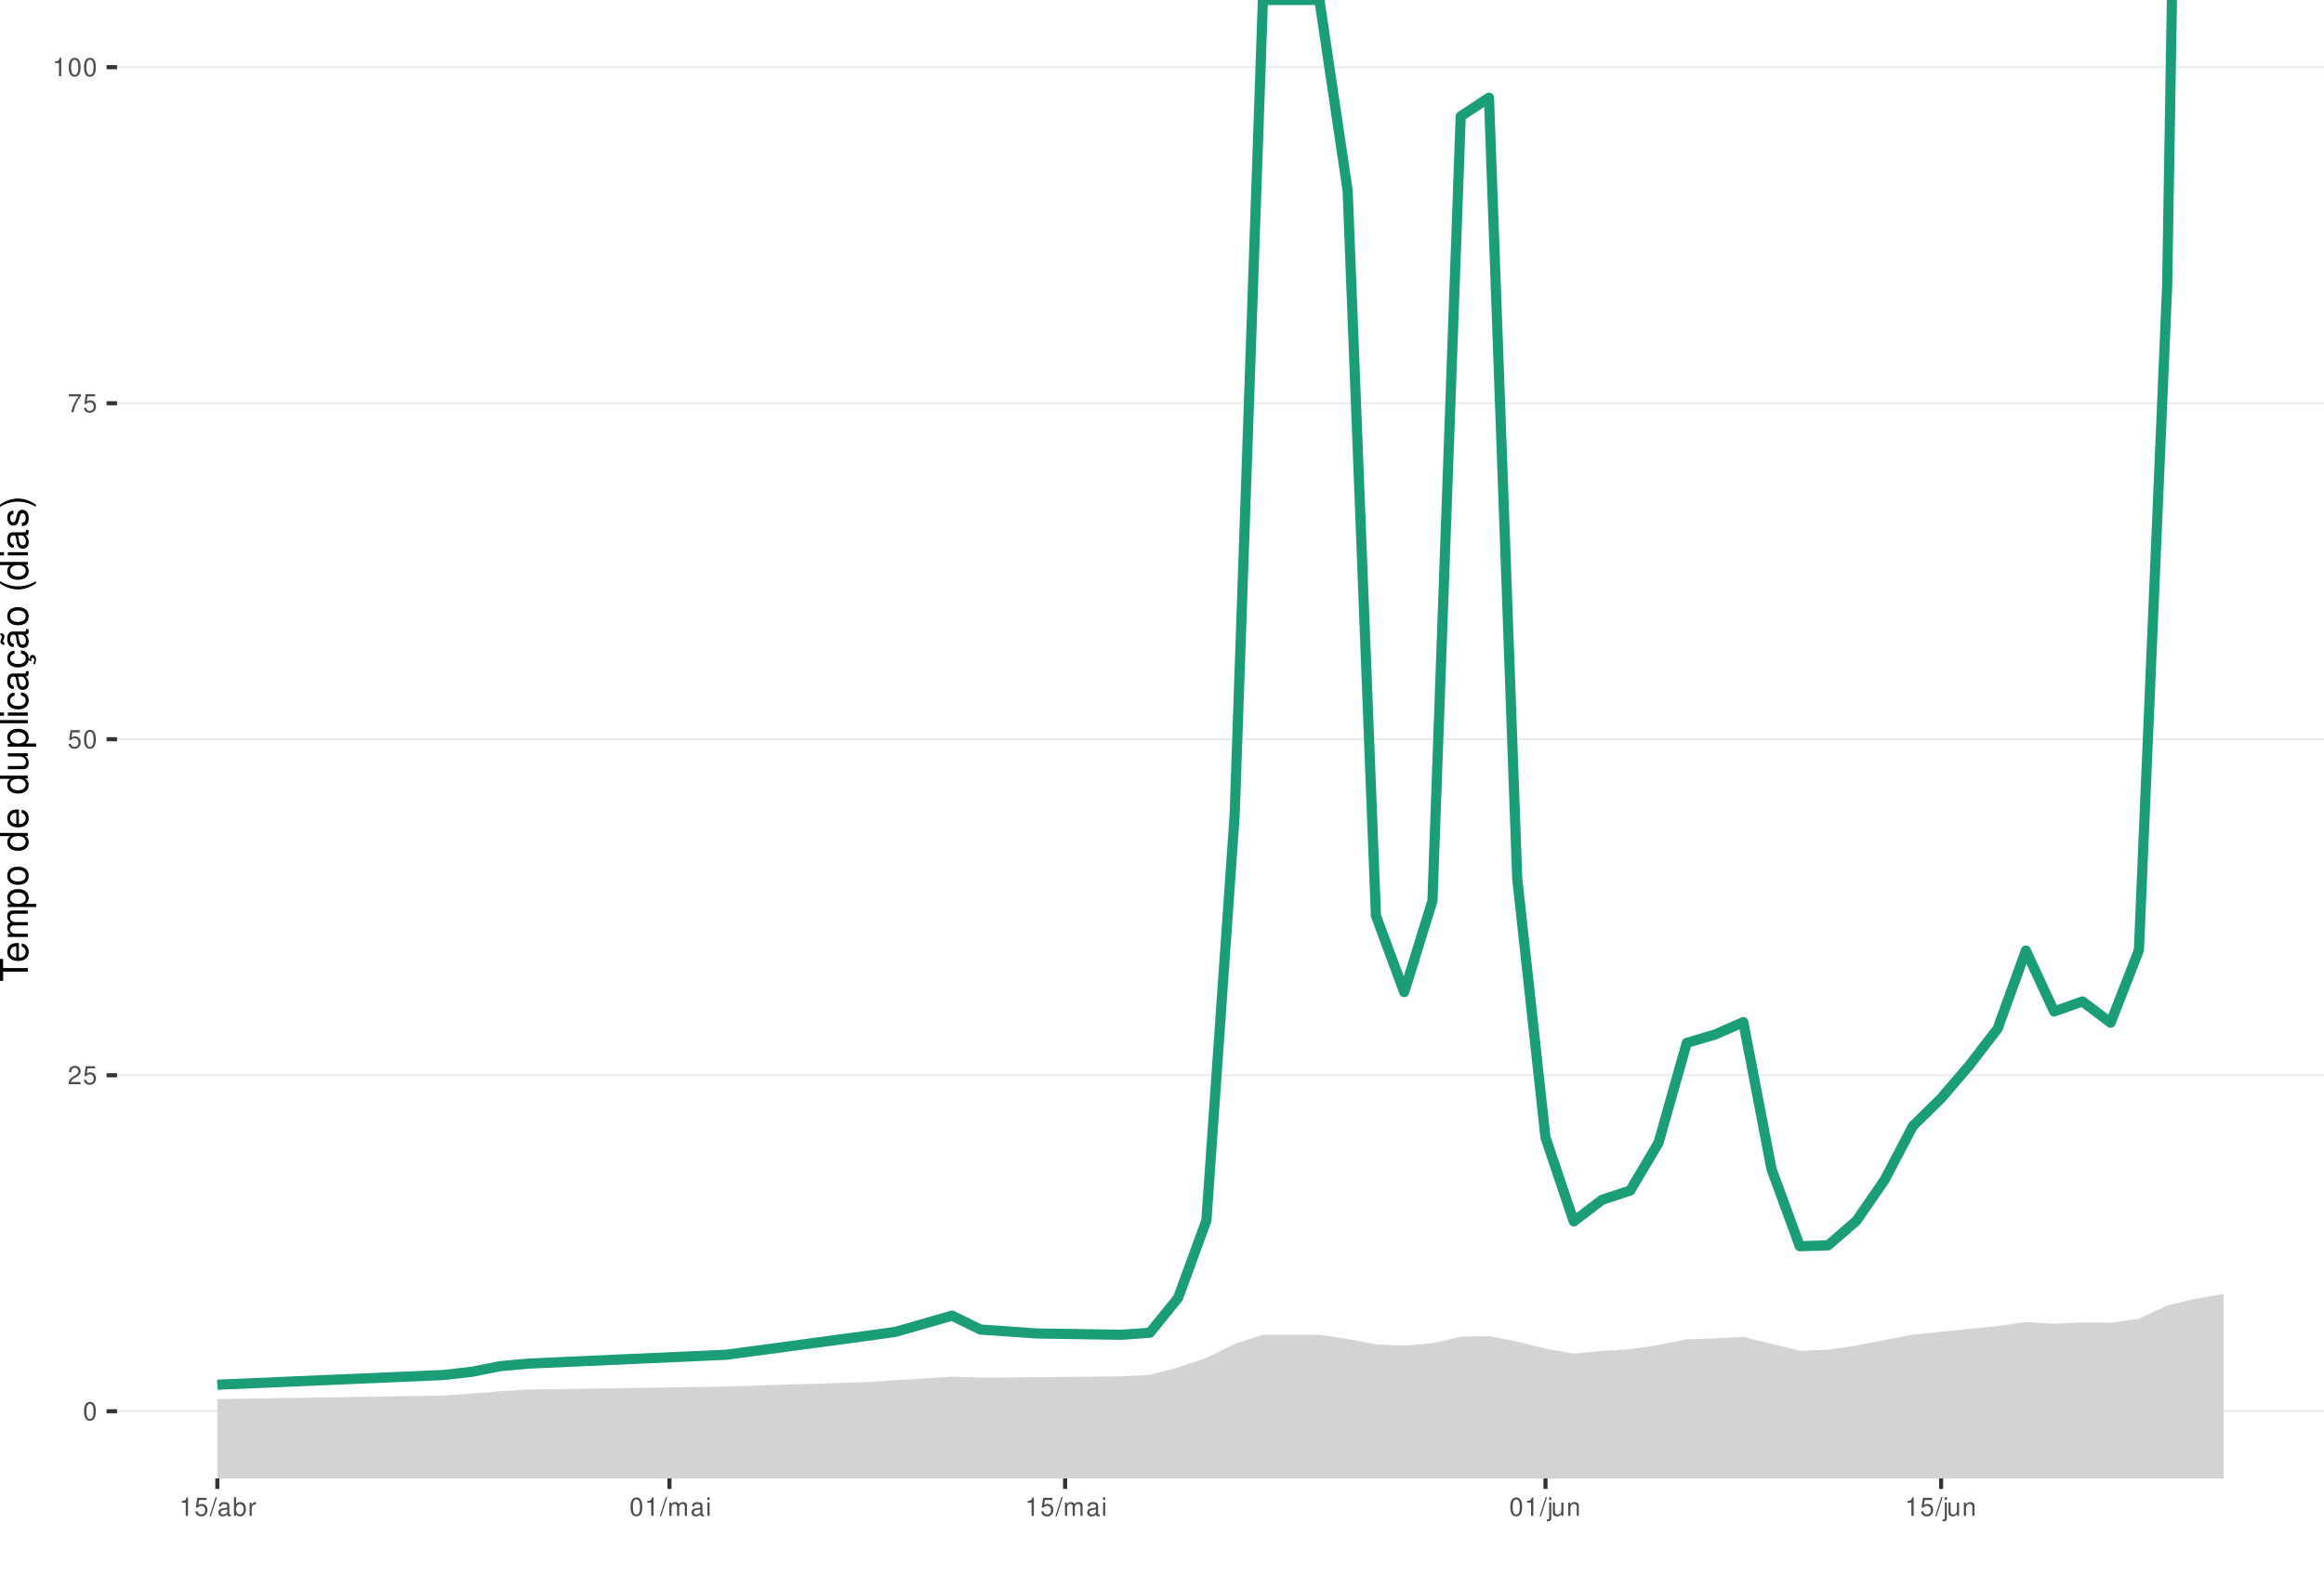
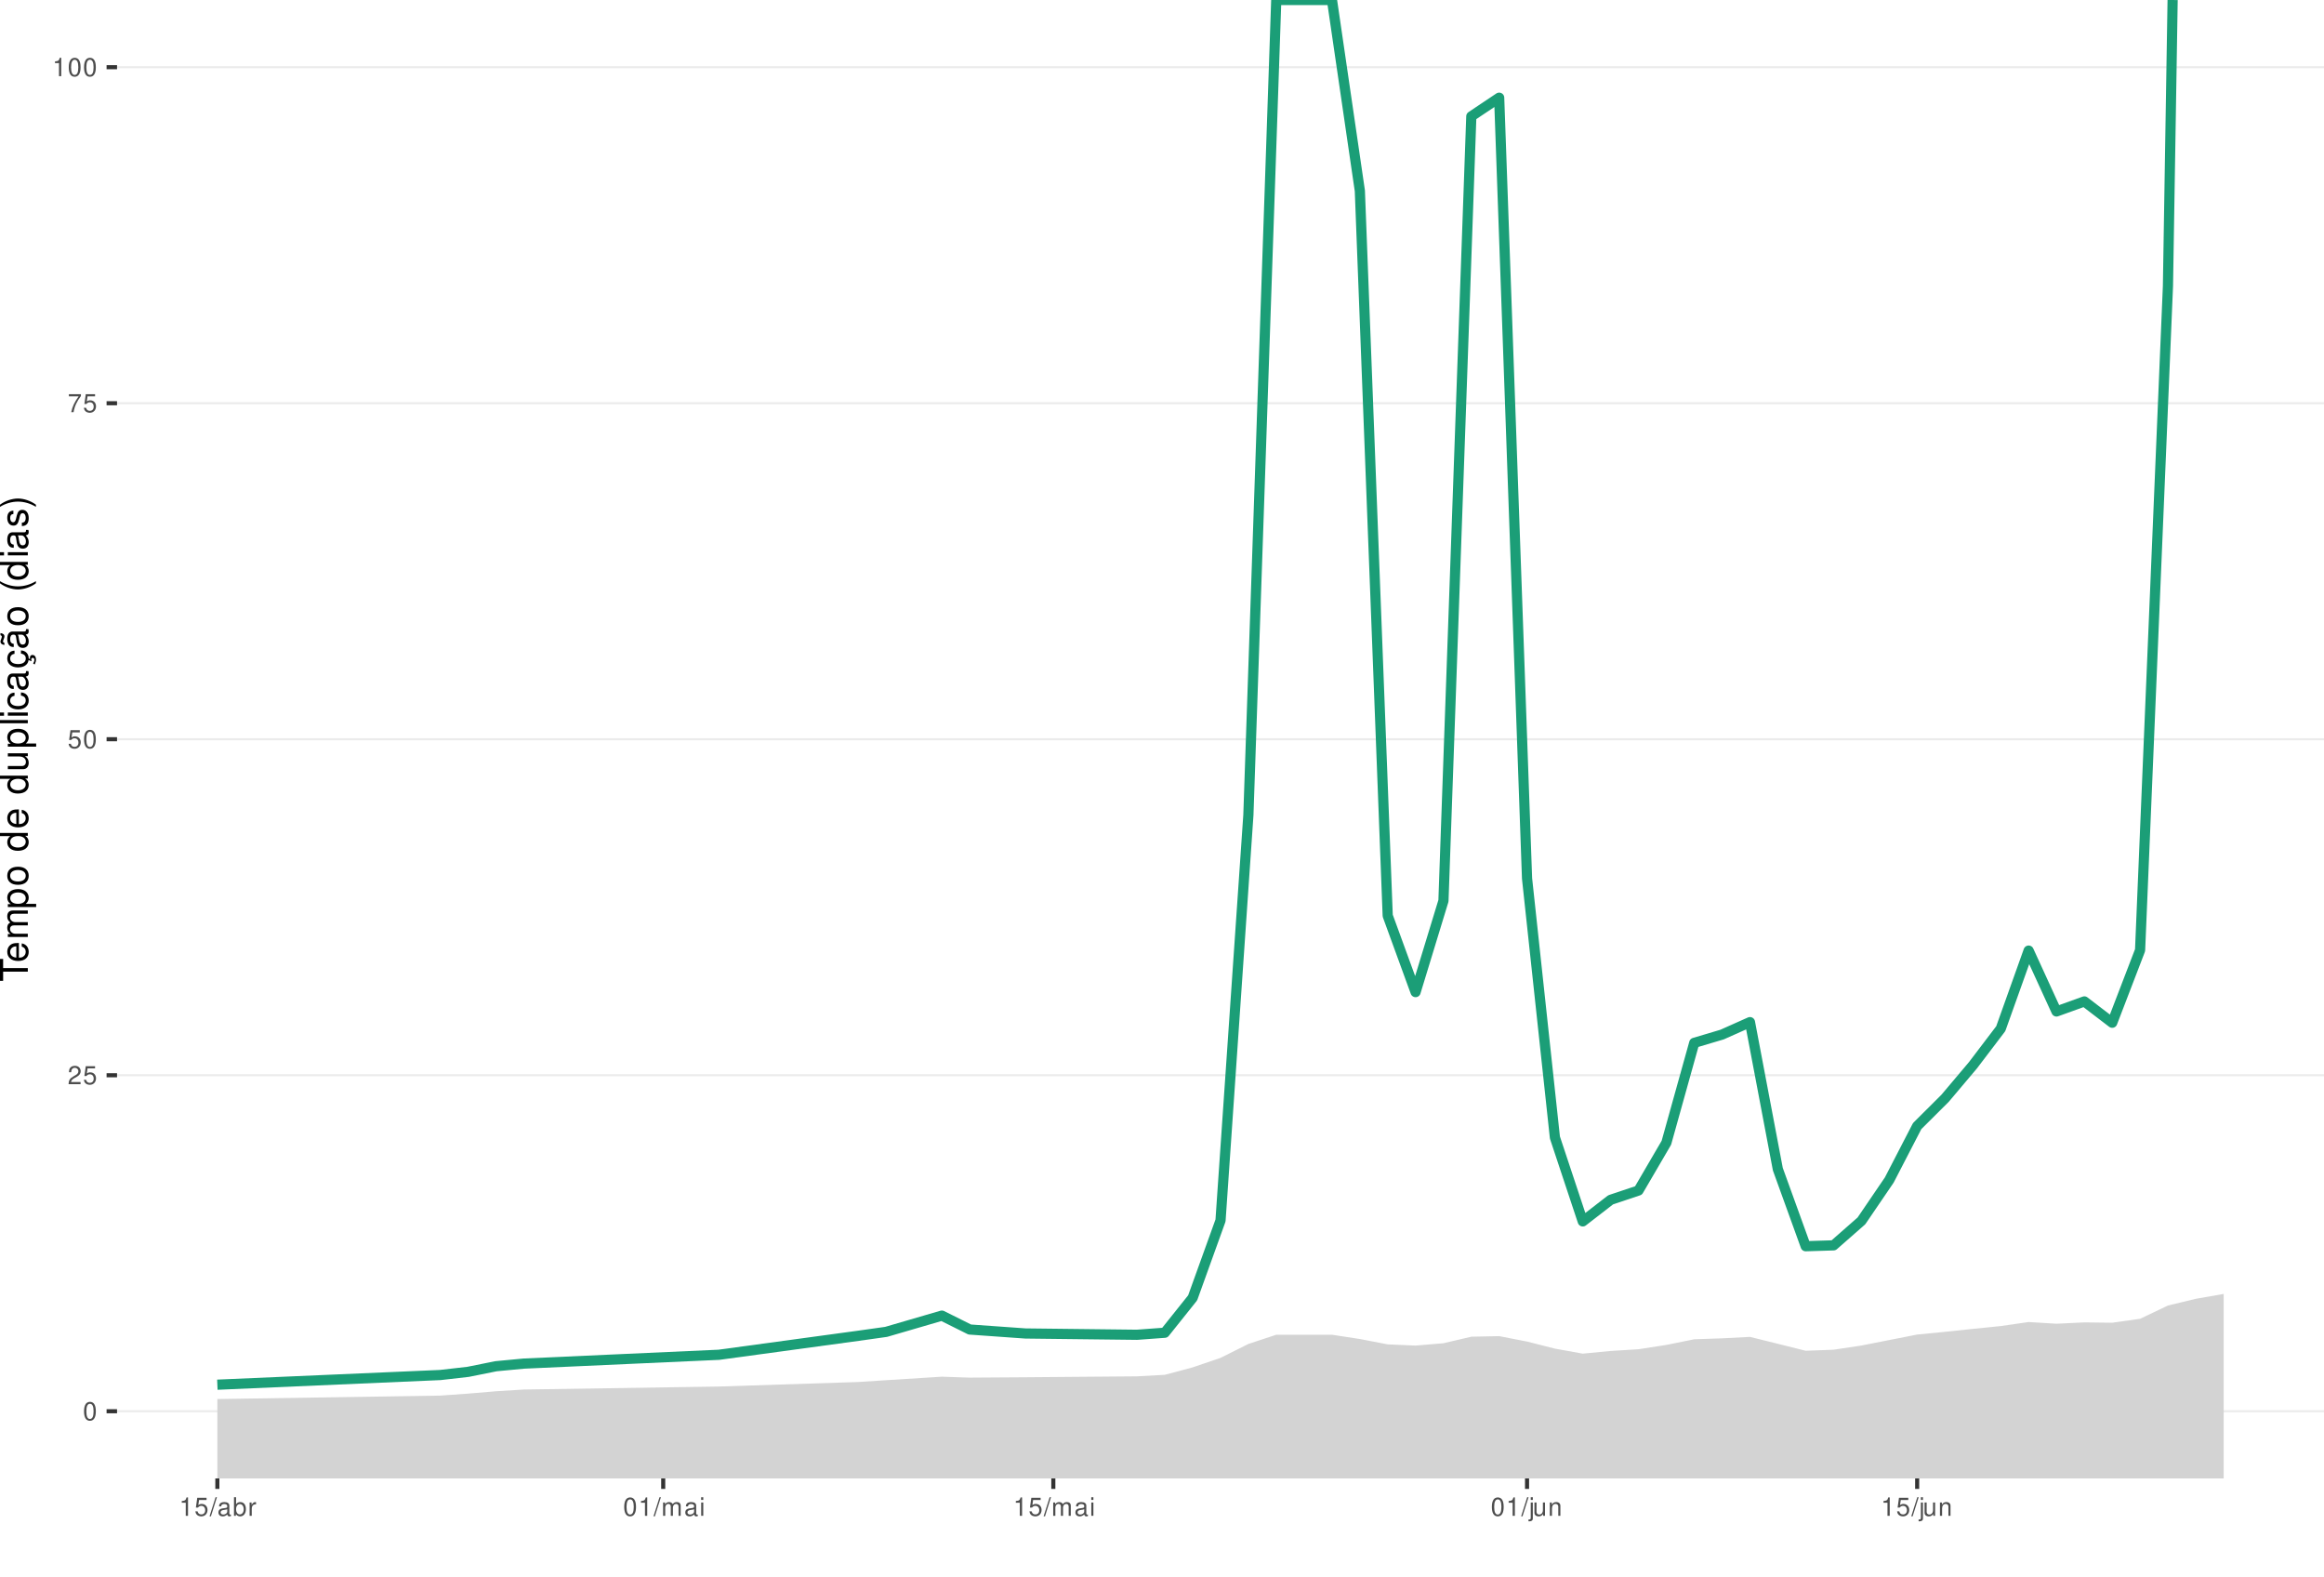
<svg xmlns="http://www.w3.org/2000/svg" xmlns:xlink="http://www.w3.org/1999/xlink" width="609pt" height="413pt" viewBox="0 0 609 413" version="1.1">
  <defs>
    <g>
      <symbol overflow="visible" id="glyph0-0">
        <path style="stroke:none;" d="" />
      </symbol>
      <symbol overflow="visible" id="glyph0-1">
        <path style="stroke:none;" d="M 1.828 -4.812 C 1.391 -4.812 0.984 -4.609 0.75 -4.281 C 0.438 -3.859 0.281 -3.219 0.281 -2.328 C 0.281 -0.703 0.812 0.156 1.828 0.156 C 2.828 0.156 3.375 -0.703 3.375 -2.297 C 3.375 -3.219 3.234 -3.844 2.922 -4.281 C 2.672 -4.625 2.281 -4.812 1.828 -4.812 Z M 1.828 -4.297 C 2.469 -4.297 2.781 -3.641 2.781 -2.344 C 2.781 -0.969 2.469 -0.328 1.812 -0.328 C 1.203 -0.328 0.891 -1 0.891 -2.328 C 0.891 -3.641 1.203 -4.297 1.828 -4.297 Z M 1.828 -4.297 " />
      </symbol>
      <symbol overflow="visible" id="glyph0-2">
        <path style="stroke:none;" d="M 3.375 -0.578 L 0.891 -0.578 C 0.938 -0.984 1.156 -1.234 1.734 -1.578 L 2.406 -1.953 C 3.062 -2.328 3.406 -2.812 3.406 -3.406 C 3.406 -3.812 3.234 -4.188 2.969 -4.438 C 2.688 -4.688 2.344 -4.812 1.891 -4.812 C 1.297 -4.812 0.844 -4.594 0.578 -4.188 C 0.422 -3.938 0.344 -3.641 0.328 -3.141 L 0.922 -3.141 C 0.938 -3.469 0.984 -3.672 1.062 -3.828 C 1.219 -4.125 1.516 -4.297 1.875 -4.297 C 2.406 -4.297 2.797 -3.906 2.797 -3.391 C 2.797 -3.016 2.578 -2.672 2.156 -2.438 L 1.547 -2.078 C 0.562 -1.516 0.281 -1.062 0.219 0 L 3.375 0 Z M 3.375 -0.578 " />
      </symbol>
      <symbol overflow="visible" id="glyph0-3">
        <path style="stroke:none;" d="M 3.172 -4.719 L 0.734 -4.719 L 0.375 -2.156 L 0.922 -2.156 C 1.188 -2.469 1.422 -2.594 1.797 -2.594 C 2.422 -2.594 2.812 -2.156 2.812 -1.453 C 2.812 -0.781 2.422 -0.359 1.781 -0.359 C 1.266 -0.359 0.953 -0.625 0.812 -1.156 L 0.234 -1.156 C 0.312 -0.766 0.375 -0.578 0.516 -0.406 C 0.781 -0.047 1.266 0.156 1.797 0.156 C 2.75 0.156 3.422 -0.547 3.422 -1.531 C 3.422 -2.469 2.797 -3.109 1.891 -3.109 C 1.562 -3.109 1.297 -3.016 1.016 -2.828 L 1.203 -4.141 L 3.172 -4.141 Z M 3.172 -4.719 " />
      </symbol>
      <symbol overflow="visible" id="glyph0-4">
        <path style="stroke:none;" d="M 3.469 -4.719 L 0.312 -4.719 L 0.312 -4.141 L 2.859 -4.141 C 1.734 -2.531 1.266 -1.547 0.922 0 L 1.547 0 C 1.797 -1.516 2.391 -2.812 3.469 -4.234 Z M 3.469 -4.719 " />
      </symbol>
      <symbol overflow="visible" id="glyph0-5">
        <path style="stroke:none;" d="M 1.719 -3.422 L 1.719 0 L 2.312 0 L 2.312 -4.812 L 1.922 -4.812 C 1.719 -4.078 1.578 -3.969 0.672 -3.859 L 0.672 -3.422 Z M 1.719 -3.422 " />
      </symbol>
      <symbol overflow="visible" id="glyph0-6">
        <path style="stroke:none;" d="M 1.531 -4.859 L -0.047 0.141 L 0.312 0.141 L 1.891 -4.859 Z M 1.531 -4.859 " />
      </symbol>
      <symbol overflow="visible" id="glyph0-7">
        <path style="stroke:none;" d="M 3.562 -0.328 C 3.5 -0.312 3.469 -0.312 3.438 -0.312 C 3.25 -0.312 3.141 -0.406 3.141 -0.578 L 3.141 -2.641 C 3.141 -3.25 2.688 -3.594 1.828 -3.594 C 1.312 -3.594 0.906 -3.438 0.672 -3.188 C 0.516 -3 0.453 -2.797 0.438 -2.453 L 0.984 -2.453 C 1.031 -2.875 1.297 -3.078 1.812 -3.078 C 2.312 -3.078 2.594 -2.891 2.594 -2.562 L 2.594 -2.406 C 2.578 -2.172 2.469 -2.078 2.016 -2.031 C 1.219 -1.922 1.109 -1.891 0.891 -1.812 C 0.484 -1.641 0.281 -1.328 0.281 -0.875 C 0.281 -0.25 0.719 0.156 1.422 0.156 C 1.859 0.156 2.219 0 2.609 -0.359 C 2.656 0 2.828 0.156 3.188 0.156 C 3.297 0.156 3.375 0.141 3.562 0.094 Z M 2.594 -1.094 C 2.594 -0.906 2.531 -0.797 2.375 -0.641 C 2.141 -0.438 1.875 -0.328 1.547 -0.328 C 1.109 -0.328 0.859 -0.547 0.859 -0.891 C 0.859 -1.266 1.094 -1.438 1.703 -1.531 C 2.297 -1.609 2.406 -1.641 2.594 -1.719 Z M 2.594 -1.094 " />
      </symbol>
      <symbol overflow="visible" id="glyph0-8">
        <path style="stroke:none;" d="M 0.359 -4.859 L 0.359 0 L 0.859 0 L 0.859 -0.453 C 1.125 -0.047 1.484 0.156 1.969 0.156 C 2.875 0.156 3.484 -0.594 3.484 -1.75 C 3.484 -2.891 2.922 -3.594 1.984 -3.594 C 1.516 -3.594 1.172 -3.406 0.906 -3.016 L 0.906 -4.859 Z M 1.891 -3.062 C 2.5 -3.062 2.906 -2.531 2.906 -1.703 C 2.906 -0.906 2.484 -0.359 1.891 -0.359 C 1.297 -0.359 0.906 -0.906 0.906 -1.719 C 0.906 -2.531 1.297 -3.062 1.891 -3.062 Z M 1.891 -3.062 " />
      </symbol>
      <symbol overflow="visible" id="glyph0-9">
        <path style="stroke:none;" d="M 0.453 -3.484 L 0.453 0 L 1.016 0 L 1.016 -1.812 C 1.031 -2.656 1.375 -3.016 2.141 -3 L 2.141 -3.562 C 2.047 -3.578 1.984 -3.594 1.922 -3.594 C 1.562 -3.594 1.297 -3.375 0.969 -2.859 L 0.969 -3.484 Z M 0.453 -3.484 " />
      </symbol>
      <symbol overflow="visible" id="glyph0-10">
        <path style="stroke:none;" d="M 0.469 -3.484 L 0.469 0 L 1.031 0 L 1.031 -2.188 C 1.031 -2.703 1.391 -3.109 1.844 -3.109 C 2.25 -3.109 2.484 -2.844 2.484 -2.406 L 2.484 0 L 3.047 0 L 3.047 -2.188 C 3.047 -2.703 3.422 -3.109 3.875 -3.109 C 4.266 -3.109 4.516 -2.844 4.516 -2.406 L 4.516 0 L 5.078 0 L 5.078 -2.609 C 5.078 -3.234 4.719 -3.594 4.062 -3.594 C 3.594 -3.594 3.312 -3.453 2.984 -3.062 C 2.781 -3.422 2.5 -3.594 2.047 -3.594 C 1.578 -3.594 1.266 -3.422 0.984 -3 L 0.984 -3.484 Z M 0.469 -3.484 " />
      </symbol>
      <symbol overflow="visible" id="glyph0-11">
        <path style="stroke:none;" d="M 1 -3.484 L 0.453 -3.484 L 0.453 0 L 1 0 Z M 1 -4.859 L 0.438 -4.859 L 0.438 -4.156 L 1 -4.156 Z M 1 -4.859 " />
      </symbol>
      <symbol overflow="visible" id="glyph0-12">
        <path style="stroke:none;" d="M 0.469 -3.484 L 0.469 0.5 C 0.469 0.859 0.359 0.969 0.016 0.969 C -0.031 0.969 -0.047 0.969 -0.125 0.953 L -0.125 1.438 C -0.047 1.438 -0.016 1.453 0.062 1.453 C 0.688 1.453 1.016 1.203 1.016 0.719 L 1.016 -3.484 Z M 1.016 -4.859 L 0.469 -4.859 L 0.469 -4.156 L 1.016 -4.156 Z M 1.016 -4.859 " />
      </symbol>
      <symbol overflow="visible" id="glyph0-13">
        <path style="stroke:none;" d="M 3.203 0 L 3.203 -3.484 L 2.656 -3.484 L 2.656 -1.516 C 2.656 -0.797 2.281 -0.328 1.703 -0.328 C 1.266 -0.328 0.984 -0.594 0.984 -1.016 L 0.984 -3.484 L 0.438 -3.484 L 0.438 -0.797 C 0.438 -0.219 0.859 0.156 1.547 0.156 C 2.062 0.156 2.391 -0.031 2.703 -0.484 L 2.703 0 Z M 3.203 0 " />
      </symbol>
      <symbol overflow="visible" id="glyph0-14">
        <path style="stroke:none;" d="M 0.469 -3.484 L 0.469 0 L 1.031 0 L 1.031 -1.922 C 1.031 -2.641 1.391 -3.109 1.969 -3.109 C 2.406 -3.109 2.688 -2.828 2.688 -2.422 L 2.688 0 L 3.234 0 L 3.234 -2.641 C 3.234 -3.219 2.812 -3.594 2.141 -3.594 C 1.625 -3.594 1.281 -3.391 0.984 -2.906 L 0.984 -3.484 Z M 0.469 -3.484 " />
      </symbol>
      <symbol overflow="visible" id="glyph1-0">
        <path style="stroke:none;" d="" />
      </symbol>
      <symbol overflow="visible" id="glyph1-1">
        <path style="stroke:none;" d="M -6.469 -3.547 L -6.469 -5.938 L -7.297 -5.938 L -7.297 -0.203 L -6.469 -0.203 L -6.469 -2.609 L 0 -2.609 L 0 -3.547 Z M -6.469 -3.547 " />
      </symbol>
      <symbol overflow="visible" id="glyph1-2">
        <path style="stroke:none;" d="M -2.344 -5.125 C -3.141 -5.125 -3.625 -5.062 -4.016 -4.922 C -4.875 -4.578 -5.391 -3.781 -5.391 -2.797 C -5.391 -1.344 -4.281 -0.406 -2.547 -0.406 C -0.812 -0.406 0.234 -1.297 0.234 -2.781 C 0.234 -3.984 -0.453 -4.812 -1.594 -5.016 L -1.594 -4.188 C -0.906 -3.953 -0.547 -3.484 -0.547 -2.812 C -0.547 -2.281 -0.781 -1.828 -1.219 -1.547 C -1.516 -1.344 -1.812 -1.281 -2.344 -1.266 Z M -3.016 -1.297 C -3.984 -1.359 -4.625 -1.953 -4.625 -2.797 C -4.625 -3.641 -3.953 -4.234 -3.016 -4.234 Z M -3.016 -1.297 " />
      </symbol>
      <symbol overflow="visible" id="glyph1-3">
        <path style="stroke:none;" d="M -5.234 -0.703 L 0 -0.703 L 0 -1.547 L -3.297 -1.547 C -4.047 -1.547 -4.656 -2.094 -4.656 -2.766 C -4.656 -3.391 -4.281 -3.734 -3.609 -3.734 L 0 -3.734 L 0 -4.578 L -3.297 -4.578 C -4.047 -4.578 -4.656 -5.125 -4.656 -5.812 C -4.656 -6.422 -4.266 -6.781 -3.609 -6.781 L 0 -6.781 L 0 -7.625 L -3.938 -7.625 C -4.875 -7.625 -5.391 -7.078 -5.391 -6.094 C -5.391 -5.406 -5.188 -4.984 -4.594 -4.484 C -5.156 -4.188 -5.391 -3.766 -5.391 -3.078 C -5.391 -2.375 -5.125 -1.906 -4.5 -1.469 L -5.234 -1.469 Z M -5.234 -0.703 " />
      </symbol>
      <symbol overflow="visible" id="glyph1-4">
        <path style="stroke:none;" d="M 2.188 -0.547 L 2.188 -1.375 L -0.547 -1.375 C -0.016 -1.812 0.234 -2.312 0.234 -2.984 C 0.234 -4.344 -0.859 -5.234 -2.531 -5.234 C -4.297 -5.234 -5.391 -4.375 -5.391 -2.984 C -5.391 -2.266 -5.062 -1.703 -4.453 -1.312 L -5.234 -1.312 L -5.234 -0.547 Z M -4.609 -2.844 C -4.609 -3.766 -3.797 -4.359 -2.547 -4.359 C -1.359 -4.359 -0.547 -3.75 -0.547 -2.844 C -0.547 -1.953 -1.344 -1.375 -2.578 -1.375 C -3.812 -1.375 -4.609 -1.953 -4.609 -2.844 Z M -4.609 -2.844 " />
      </symbol>
      <symbol overflow="visible" id="glyph1-5">
        <path style="stroke:none;" d="M -5.391 -2.719 C -5.391 -1.234 -4.344 -0.359 -2.578 -0.359 C -0.812 -0.359 0.234 -1.234 0.234 -2.734 C 0.234 -4.203 -0.812 -5.094 -2.547 -5.094 C -4.359 -5.094 -5.391 -4.234 -5.391 -2.719 Z M -4.625 -2.734 C -4.625 -3.672 -3.844 -4.234 -2.547 -4.234 C -1.312 -4.234 -0.547 -3.656 -0.547 -2.734 C -0.547 -1.797 -1.312 -1.234 -2.578 -1.234 C -3.844 -1.234 -4.625 -1.797 -4.625 -2.734 Z M -4.625 -2.734 " />
      </symbol>
      <symbol overflow="visible" id="glyph1-6">
        <path style="stroke:none;" d="" />
      </symbol>
      <symbol overflow="visible" id="glyph1-7">
        <path style="stroke:none;" d="M -7.297 -4.953 L -7.297 -4.125 L -4.578 -4.125 C -5.109 -3.766 -5.391 -3.203 -5.391 -2.516 C -5.391 -1.156 -4.297 -0.266 -2.625 -0.266 C -0.859 -0.266 0.234 -1.125 0.234 -2.547 C 0.234 -3.266 -0.047 -3.766 -0.688 -4.203 L 0 -4.203 L 0 -4.953 Z M -4.609 -2.656 C -4.609 -3.547 -3.812 -4.125 -2.562 -4.125 C -1.344 -4.125 -0.547 -3.547 -0.547 -2.656 C -0.547 -1.734 -1.359 -1.125 -2.578 -1.125 C -3.797 -1.125 -4.609 -1.734 -4.609 -2.656 Z M -4.609 -2.656 " />
      </symbol>
      <symbol overflow="visible" id="glyph1-8">
        <path style="stroke:none;" d="M 0 -4.812 L -5.234 -4.812 L -5.234 -3.984 L -2.266 -3.984 C -1.203 -3.984 -0.5 -3.438 -0.5 -2.562 C -0.5 -1.906 -0.906 -1.484 -1.531 -1.484 L -5.234 -1.484 L -5.234 -0.656 L -1.203 -0.656 C -0.328 -0.656 0.234 -1.297 0.234 -2.312 C 0.234 -3.094 -0.047 -3.578 -0.734 -4.062 L 0 -4.062 Z M 0 -4.812 " />
      </symbol>
      <symbol overflow="visible" id="glyph1-9">
        <path style="stroke:none;" d="M -7.297 -1.516 L -7.297 -0.688 L 0 -0.688 L 0 -1.516 Z M -7.297 -1.516 " />
      </symbol>
      <symbol overflow="visible" id="glyph1-10">
        <path style="stroke:none;" d="M -5.234 -1.5 L -5.234 -0.672 L 0 -0.672 L 0 -1.5 Z M -7.297 -1.5 L -7.297 -0.656 L -6.234 -0.656 L -6.234 -1.5 Z M -7.297 -1.5 " />
      </symbol>
      <symbol overflow="visible" id="glyph1-11">
        <path style="stroke:none;" d="M -3.484 -4.703 C -3.984 -4.672 -4.312 -4.562 -4.609 -4.359 C -5.094 -4 -5.391 -3.375 -5.391 -2.641 C -5.391 -1.219 -4.266 -0.312 -2.531 -0.312 C -0.844 -0.312 0.234 -1.203 0.234 -2.625 C 0.234 -3.875 -0.516 -4.672 -1.797 -4.766 L -1.797 -3.938 C -0.953 -3.797 -0.547 -3.359 -0.547 -2.656 C -0.547 -1.734 -1.297 -1.188 -2.531 -1.188 C -3.844 -1.188 -4.625 -1.719 -4.625 -2.625 C -4.625 -3.328 -4.203 -3.766 -3.484 -3.875 Z M -3.484 -4.703 " />
      </symbol>
      <symbol overflow="visible" id="glyph1-12">
        <path style="stroke:none;" d="M -0.484 -5.344 C -0.469 -5.266 -0.469 -5.219 -0.469 -5.172 C -0.469 -4.875 -0.625 -4.719 -0.875 -4.719 L -3.953 -4.719 C -4.891 -4.719 -5.391 -4.047 -5.391 -2.75 C -5.391 -1.984 -5.172 -1.375 -4.781 -1.016 C -4.516 -0.766 -4.203 -0.672 -3.688 -0.656 L -3.688 -1.484 C -4.328 -1.562 -4.625 -1.938 -4.625 -2.719 C -4.625 -3.484 -4.344 -3.891 -3.844 -3.891 L -3.625 -3.891 C -3.266 -3.875 -3.125 -3.703 -3.047 -3.016 C -2.891 -1.844 -2.844 -1.656 -2.719 -1.344 C -2.453 -0.734 -2 -0.422 -1.312 -0.422 C -0.375 -0.422 0.234 -1.078 0.234 -2.141 C 0.234 -2.797 0 -3.328 -0.547 -3.922 C 0 -3.984 0.234 -4.234 0.234 -4.781 C 0.234 -4.953 0.203 -5.062 0.141 -5.344 Z M -1.656 -3.891 C -1.375 -3.891 -1.203 -3.812 -0.969 -3.562 C -0.656 -3.219 -0.5 -2.812 -0.5 -2.312 C -0.5 -1.672 -0.812 -1.297 -1.344 -1.297 C -1.891 -1.297 -2.172 -1.656 -2.297 -2.547 C -2.422 -3.438 -2.453 -3.609 -2.594 -3.891 Z M -1.656 -3.891 " />
      </symbol>
      <symbol overflow="visible" id="glyph1-13">
        <path style="stroke:none;" d="M 0.234 -2.641 C 0.234 -3.875 -0.547 -4.703 -1.797 -4.766 L -1.797 -3.938 C -0.953 -3.797 -0.531 -3.359 -0.531 -2.656 C -0.531 -1.734 -1.281 -1.188 -2.516 -1.188 C -3.844 -1.188 -4.625 -1.719 -4.625 -2.625 C -4.625 -3.328 -4.203 -3.766 -3.484 -3.875 L -3.484 -4.703 C -3.984 -4.672 -4.312 -4.562 -4.609 -4.359 C -5.094 -4 -5.391 -3.375 -5.391 -2.641 C -5.391 -1.219 -4.266 -0.312 -2.531 -0.312 C -1.469 -0.312 -0.625 -0.672 -0.156 -1.312 C 0.047 -1.594 0.125 -1.812 0.203 -2.25 L 0.922 -1.938 L 0.984 -2.062 C 0.938 -2.188 0.906 -2.25 0.906 -2.375 C 0.906 -2.656 1.047 -2.828 1.281 -2.828 C 1.547 -2.828 1.734 -2.594 1.734 -2.297 C 1.734 -2.031 1.672 -1.844 1.438 -1.406 L 1.406 -1.312 L 1.812 -1.094 C 2.078 -1.75 2.141 -1.953 2.141 -2.344 C 2.141 -3.109 1.781 -3.578 1.203 -3.578 C 0.781 -3.578 0.547 -3.297 0.547 -2.797 C 0.547 -2.703 0.547 -2.641 0.562 -2.516 Z M 0.234 -2.641 " />
      </symbol>
      <symbol overflow="visible" id="glyph1-14">
        <path style="stroke:none;" d="M -0.484 -5.344 C -0.469 -5.266 -0.469 -5.219 -0.469 -5.172 C -0.469 -4.875 -0.625 -4.719 -0.875 -4.719 L -3.953 -4.719 C -4.891 -4.719 -5.391 -4.047 -5.391 -2.75 C -5.391 -1.984 -5.172 -1.375 -4.781 -1.016 C -4.516 -0.766 -4.203 -0.672 -3.688 -0.656 L -3.688 -1.484 C -4.328 -1.562 -4.625 -1.938 -4.625 -2.719 C -4.625 -3.484 -4.344 -3.891 -3.844 -3.891 L -3.625 -3.891 C -3.266 -3.875 -3.125 -3.703 -3.047 -3.016 C -2.891 -1.844 -2.844 -1.656 -2.719 -1.344 C -2.453 -0.734 -2 -0.422 -1.312 -0.422 C -0.375 -0.422 0.234 -1.078 0.234 -2.141 C 0.234 -2.797 0 -3.328 -0.547 -3.922 C 0 -3.984 0.234 -4.234 0.234 -4.781 C 0.234 -4.953 0.203 -5.062 0.141 -5.344 Z M -1.656 -3.891 C -1.375 -3.891 -1.203 -3.812 -0.969 -3.562 C -0.656 -3.219 -0.5 -2.812 -0.5 -2.312 C -0.5 -1.672 -0.812 -1.297 -1.344 -1.297 C -1.891 -1.297 -2.172 -1.656 -2.297 -2.547 C -2.422 -3.438 -2.453 -3.609 -2.594 -3.891 Z M -7.172 -3.75 C -6.922 -3.672 -6.812 -3.547 -6.812 -3.375 C -6.812 -3.25 -6.875 -2.984 -6.984 -2.734 C -7.156 -2.312 -7.172 -2.25 -7.172 -2.047 C -7.172 -1.594 -6.797 -1.297 -6.141 -1.188 L -6.141 -1.766 C -6.375 -1.812 -6.5 -1.938 -6.5 -2.094 C -6.5 -2.203 -6.469 -2.344 -6.375 -2.578 C -6.156 -3.156 -6.125 -3.234 -6.125 -3.438 C -6.125 -3.922 -6.484 -4.219 -7.172 -4.312 Z M -7.172 -3.75 " />
      </symbol>
      <symbol overflow="visible" id="glyph1-15">
        <path style="stroke:none;" d="M -7.297 -2.359 C -5.984 -1.359 -4.156 -0.734 -2.594 -0.734 C -1.016 -0.734 0.812 -1.359 2.125 -2.359 L 2.125 -2.906 C 0.688 -2.031 -0.984 -1.547 -2.594 -1.547 C -4.188 -1.547 -5.875 -2.031 -7.297 -2.906 Z M -7.297 -2.359 " />
      </symbol>
      <symbol overflow="visible" id="glyph1-16">
        <path style="stroke:none;" d="M -3.781 -4.375 C -4.812 -4.375 -5.391 -3.688 -5.391 -2.484 C -5.391 -1.266 -4.766 -0.469 -3.797 -0.469 C -2.969 -0.469 -2.578 -0.891 -2.281 -2.125 L -2.094 -2.906 C -1.953 -3.484 -1.734 -3.719 -1.375 -3.719 C -0.875 -3.719 -0.547 -3.234 -0.547 -2.5 C -0.547 -2.047 -0.672 -1.672 -0.891 -1.453 C -1.047 -1.328 -1.188 -1.266 -1.562 -1.219 L -1.562 -0.344 C -0.344 -0.375 0.234 -1.062 0.234 -2.438 C 0.234 -3.75 -0.422 -4.594 -1.438 -4.594 C -2.203 -4.594 -2.641 -4.156 -2.891 -3.109 L -3.078 -2.312 C -3.234 -1.625 -3.453 -1.344 -3.828 -1.344 C -4.312 -1.344 -4.625 -1.766 -4.625 -2.453 C -4.625 -3.125 -4.328 -3.484 -3.781 -3.5 Z M -3.781 -4.375 " />
      </symbol>
      <symbol overflow="visible" id="glyph1-17">
        <path style="stroke:none;" d="M 2.125 -0.938 C 0.812 -1.938 -1.016 -2.562 -2.578 -2.562 C -4.156 -2.562 -5.984 -1.938 -7.297 -0.938 L -7.297 -0.375 C -5.859 -1.266 -4.188 -1.75 -2.578 -1.75 C -0.984 -1.75 0.703 -1.266 2.125 -0.375 Z M 2.125 -0.938 " />
      </symbol>
    </g>
    <clipPath id="clip1">
      <path d="M 30.672 0 L 609 0 L 609 387.328 L 30.672 387.328 Z M 30.672 0 " />
    </clipPath>
    <clipPath id="clip2">
      <path d="M 30.672 369 L 609 369 L 609 370 L 30.672 370 Z M 30.672 369 " />
    </clipPath>
    <clipPath id="clip3">
      <path d="M 30.672 281 L 609 281 L 609 282 L 30.672 282 Z M 30.672 281 " />
    </clipPath>
    <clipPath id="clip4">
      <path d="M 30.672 193 L 609 193 L 609 194 L 30.672 194 Z M 30.672 193 " />
    </clipPath>
    <clipPath id="clip5">
      <path d="M 30.672 105 L 609 105 L 609 106 L 30.672 106 Z M 30.672 105 " />
    </clipPath>
    <clipPath id="clip6">
      <path d="M 30.672 17 L 609 17 L 609 18 L 30.672 18 Z M 30.672 17 " />
    </clipPath>
    <clipPath id="clip7">
      <path d="M 56 338 L 583 338 L 583 387.328 L 56 387.328 Z M 56 338 " />
    </clipPath>
  </defs>
  <g id="surface51">
    <rect x="0" y="0" width="609" height="413" style="fill:rgb(100%,100%,100%);fill-opacity:1;stroke:none;" />
    <rect x="0" y="0" width="609" height="413" style="fill:rgb(100%,100%,100%);fill-opacity:1;stroke:none;" />
    <path style="fill:none;stroke-width:1.067;stroke-linecap:round;stroke-linejoin:round;stroke:rgb(100%,100%,100%);stroke-opacity:1;stroke-miterlimit:10;" d="M 0 413 L 609 413 L 609 0 L 0 0 Z M 0 413 " />
    <g clip-path="url(#clip1)" clip-rule="nonzero">
      <path style=" stroke:none;fill-rule:nonzero;fill:rgb(100%,100%,100%);fill-opacity:1;" d="M 30.672 387.328 L 609 387.328 L 609 0 L 30.672 0 Z M 30.672 387.328 " />
    </g>
    <g clip-path="url(#clip2)" clip-rule="nonzero">
      <path style="fill:none;stroke-width:0.533;stroke-linecap:butt;stroke-linejoin:round;stroke:rgb(92.157%,92.157%,92.157%);stroke-opacity:1;stroke-miterlimit:10;" d="M 30.672 369.723 L 609 369.723 " />
    </g>
    <g clip-path="url(#clip3)" clip-rule="nonzero">
      <path style="fill:none;stroke-width:0.533;stroke-linecap:butt;stroke-linejoin:round;stroke:rgb(92.157%,92.157%,92.157%);stroke-opacity:1;stroke-miterlimit:10;" d="M 30.672 281.695 L 609 281.695 " />
    </g>
    <g clip-path="url(#clip4)" clip-rule="nonzero">
      <path style="fill:none;stroke-width:0.533;stroke-linecap:butt;stroke-linejoin:round;stroke:rgb(92.157%,92.157%,92.157%);stroke-opacity:1;stroke-miterlimit:10;" d="M 30.672 193.664 L 609 193.664 " />
    </g>
    <g clip-path="url(#clip5)" clip-rule="nonzero">
      <path style="fill:none;stroke-width:0.533;stroke-linecap:butt;stroke-linejoin:round;stroke:rgb(92.157%,92.157%,92.157%);stroke-opacity:1;stroke-miterlimit:10;" d="M 30.672 105.637 L 609 105.637 " />
    </g>
    <g clip-path="url(#clip6)" clip-rule="nonzero">
      <path style="fill:none;stroke-width:0.533;stroke-linecap:butt;stroke-linejoin:round;stroke:rgb(92.157%,92.157%,92.157%);stroke-opacity:1;stroke-miterlimit:10;" d="M 30.672 17.605 L 609 17.605 " />
    </g>
    <g clip-path="url(#clip7)" clip-rule="nonzero">
-       <path style=" stroke:none;fill-rule:nonzero;fill:rgb(82.745%,82.745%,82.745%);fill-opacity:1;" d="M 115.008 413 L 116.199 411.449 L 116.789 413 L 215.988 413 L 227.273 405.824 L 234.68 408.996 L 249.488 403.5 L 253.27 413 L 312.004 413 L 316.133 401.75 L 323.539 392.535 L 330.941 389.77 L 345.754 389.77 L 353.156 391.207 L 360.562 393.777 L 367.969 394.848 L 375.371 394.07 L 382.777 391.812 L 390.184 391.961 L 397.586 394.5 L 404.992 400.105 L 412.398 408.441 L 419.805 406.758 L 427.207 407.035 L 434.613 404.238 L 442.02 400.762 L 449.422 400.996 L 456.828 401.348 L 464.234 409.867 L 465.398 413 L 503.527 413 L 508.664 412.129 L 516.066 411.062 L 523.473 410.074 L 530.879 407.957 L 538.281 410.613 L 545.688 410.922 L 553.094 412.434 L 560.496 410.242 L 567.902 403.855 L 575.309 401.734 L 582.711 400.457 L 582.711 338.988 L 575.309 340.262 L 567.902 342.023 L 560.496 345.5 L 553.094 346.531 L 545.688 346.441 L 538.281 346.793 L 530.879 346.348 L 523.473 347.402 L 516.066 348.141 L 508.664 348.914 L 501.258 349.629 L 493.852 351.066 L 486.449 352.504 L 479.043 353.602 L 471.637 353.875 L 464.234 352.051 L 456.828 350.242 L 449.422 350.617 L 442.02 350.867 L 434.613 352.344 L 427.207 353.477 L 419.805 353.926 L 412.398 354.629 L 404.992 353.316 L 397.586 351.465 L 390.184 350.043 L 382.777 350.191 L 375.371 351.902 L 367.969 352.52 L 360.562 352.203 L 353.156 350.797 L 345.754 349.676 L 330.941 349.676 L 323.539 352.094 L 316.133 355.738 L 308.727 358.223 L 301.324 360.176 L 293.918 360.574 L 271.703 360.816 L 256.895 360.914 L 249.488 360.668 L 234.68 361.59 L 227.273 362.059 L 190.25 363.246 L 138.414 364.027 L 131.008 364.484 L 123.605 365.102 L 116.199 365.621 L 56.957 366.527 L 56.957 413 Z M 115.008 413 " />
-     </g>
-     <path style="fill:none;stroke-width:2.667;stroke-linecap:butt;stroke-linejoin:round;stroke:rgb(10.588%,61.961%,46.667%);stroke-opacity:1;stroke-miterlimit:10;" d="M 56.957 362.766 L 116.199 360.23 L 123.605 359.395 L 131.008 357.926 L 138.414 357.238 L 190.25 354.926 L 227.273 349.953 L 234.68 348.926 L 249.488 344.668 L 256.895 348.309 L 271.703 349.348 L 293.918 349.688 L 301.324 349.152 L 308.727 340.008 L 316.133 319.742 L 323.539 213.535 L 330.941 0 L 345.754 0 L 353.156 50 L 360.562 239.898 L 367.969 259.914 L 375.371 235.992 L 382.777 30.477 L 390.184 25.594 L 397.586 230.133 L 404.992 298.004 L 412.398 319.984 L 419.805 314.332 L 427.207 311.887 L 434.613 299.387 L 442.02 273.207 L 449.422 271.035 L 456.828 267.781 L 464.234 306.305 L 471.637 326.488 L 479.043 326.258 L 486.449 319.852 L 493.852 309.133 L 501.258 295.012 L 508.664 287.746 L 516.066 279.098 L 523.473 269.492 L 530.879 249.043 L 538.281 264.984 L 545.688 262.355 L 553.094 267.938 L 560.496 248.93 L 567.902 74.895 L 569.145 0 " />
+       <path style=" stroke:none;fill-rule:nonzero;fill:rgb(82.745%,82.745%,82.745%);fill-opacity:1;" d="M 114.203 413 L 115.375 411.449 L 115.957 413 L 213.781 413 L 224.906 405.824 L 232.211 408.996 L 246.812 403.5 L 250.543 413 L 315.766 413 L 319.836 401.75 L 327.137 392.535 L 334.441 389.77 L 349.043 389.77 L 356.348 391.207 L 363.648 393.777 L 370.949 394.848 L 378.254 394.07 L 385.555 391.812 L 392.855 391.961 L 400.16 394.5 L 407.461 400.105 L 414.762 408.441 L 422.066 406.758 L 429.367 407.035 L 436.668 404.238 L 443.973 400.762 L 451.273 400.996 L 458.574 401.348 L 465.879 409.867 L 467.027 413 L 504.629 413 L 509.691 412.129 L 516.992 411.062 L 524.297 410.074 L 531.598 407.957 L 538.898 410.613 L 546.203 410.922 L 553.504 412.434 L 560.805 410.242 L 568.109 403.855 L 575.41 401.734 L 582.711 400.457 L 582.711 338.988 L 575.41 340.262 L 568.109 342.023 L 560.805 345.5 L 553.504 346.531 L 546.203 346.441 L 538.898 346.793 L 531.598 346.348 L 524.297 347.402 L 516.992 348.141 L 509.691 348.914 L 502.391 349.629 L 495.086 351.066 L 487.785 352.504 L 480.484 353.602 L 473.18 353.875 L 465.879 352.051 L 458.574 350.242 L 451.273 350.617 L 443.973 350.867 L 436.668 352.344 L 429.367 353.477 L 422.066 353.926 L 414.762 354.629 L 407.461 353.316 L 400.16 351.465 L 392.855 350.043 L 385.555 350.191 L 378.254 351.902 L 370.949 352.52 L 363.648 352.203 L 356.348 350.797 L 349.043 349.676 L 334.441 349.676 L 327.137 352.094 L 319.836 355.738 L 312.535 358.223 L 305.23 360.176 L 297.93 360.574 L 268.719 360.816 L 254.117 360.914 L 246.812 360.668 L 232.211 361.59 L 224.906 362.059 L 188.398 363.246 L 137.281 364.027 L 129.98 364.484 L 122.68 365.102 L 115.375 365.621 L 56.957 366.527 L 56.957 413 Z M 114.203 413 " />
+     </g>
+     <path style="fill:none;stroke-width:2.667;stroke-linecap:butt;stroke-linejoin:round;stroke:rgb(10.588%,61.961%,46.667%);stroke-opacity:1;stroke-miterlimit:10;" d="M 56.957 362.766 L 115.375 360.23 L 122.68 359.395 L 129.98 357.926 L 137.281 357.238 L 188.398 354.926 L 224.906 349.953 L 232.211 348.926 L 246.812 344.668 L 254.117 348.309 L 268.719 349.348 L 297.93 349.688 L 305.23 349.152 L 312.535 340.008 L 319.836 319.742 L 327.137 213.535 L 334.441 0 L 349.043 0 L 356.348 50 L 363.648 239.898 L 370.949 259.914 L 378.254 235.992 L 385.555 30.477 L 392.855 25.594 L 400.16 230.133 L 407.461 298.004 L 414.762 319.984 L 422.066 314.332 L 429.367 311.887 L 436.668 299.387 L 443.973 273.207 L 451.273 271.035 L 458.574 267.781 L 465.879 306.305 L 473.18 326.488 L 480.484 326.258 L 487.785 319.852 L 495.086 309.133 L 502.391 295.012 L 509.691 287.746 L 516.992 279.098 L 524.297 269.492 L 531.598 249.043 L 538.898 264.984 L 546.203 262.355 L 553.504 267.938 L 560.805 248.93 L 568.109 74.895 L 569.332 0 " />
    <path style="fill:none;stroke-width:2.667;stroke-linecap:butt;stroke-linejoin:round;stroke:rgb(10.588%,61.961%,46.667%);stroke-opacity:1;stroke-miterlimit:10;" d="M 582.711 0 L 582.711 0 " />
    <g style="fill:rgb(30.196%,30.196%,30.196%);fill-opacity:1;">
      <use xlink:href="#glyph0-1" x="21.738" y="372.07" />
    </g>
    <g style="fill:rgb(30.196%,30.196%,30.196%);fill-opacity:1;">
      <use xlink:href="#glyph0-2" x="17.738" y="284.043" />
      <use xlink:href="#glyph0-3" x="21.738" y="284.043" />
    </g>
    <g style="fill:rgb(30.196%,30.196%,30.196%);fill-opacity:1;">
      <use xlink:href="#glyph0-3" x="17.738" y="196.012" />
      <use xlink:href="#glyph0-1" x="21.738" y="196.012" />
    </g>
    <g style="fill:rgb(30.196%,30.196%,30.196%);fill-opacity:1;">
      <use xlink:href="#glyph0-4" x="17.738" y="107.984" />
      <use xlink:href="#glyph0-3" x="21.738" y="107.984" />
    </g>
    <g style="fill:rgb(30.196%,30.196%,30.196%);fill-opacity:1;">
      <use xlink:href="#glyph0-5" x="13.738" y="19.953" />
      <use xlink:href="#glyph0-1" x="17.738" y="19.953" />
      <use xlink:href="#glyph0-1" x="21.738" y="19.953" />
    </g>
    <path style="fill:none;stroke-width:1.067;stroke-linecap:butt;stroke-linejoin:round;stroke:rgb(20%,20%,20%);stroke-opacity:1;stroke-miterlimit:10;" d="M 27.93 369.723 L 30.672 369.723 " />
    <path style="fill:none;stroke-width:1.067;stroke-linecap:butt;stroke-linejoin:round;stroke:rgb(20%,20%,20%);stroke-opacity:1;stroke-miterlimit:10;" d="M 27.93 281.695 L 30.672 281.695 " />
    <path style="fill:none;stroke-width:1.067;stroke-linecap:butt;stroke-linejoin:round;stroke:rgb(20%,20%,20%);stroke-opacity:1;stroke-miterlimit:10;" d="M 27.93 193.664 L 30.672 193.664 " />
    <path style="fill:none;stroke-width:1.067;stroke-linecap:butt;stroke-linejoin:round;stroke:rgb(20%,20%,20%);stroke-opacity:1;stroke-miterlimit:10;" d="M 27.93 105.637 L 30.672 105.637 " />
    <path style="fill:none;stroke-width:1.067;stroke-linecap:butt;stroke-linejoin:round;stroke:rgb(20%,20%,20%);stroke-opacity:1;stroke-miterlimit:10;" d="M 27.93 17.605 L 30.672 17.605 " />
    <path style="fill:none;stroke-width:1.067;stroke-linecap:butt;stroke-linejoin:round;stroke:rgb(20%,20%,20%);stroke-opacity:1;stroke-miterlimit:10;" d="M 56.957 390.07 L 56.957 387.328 " />
-     <path style="fill:none;stroke-width:1.067;stroke-linecap:butt;stroke-linejoin:round;stroke:rgb(20%,20%,20%);stroke-opacity:1;stroke-miterlimit:10;" d="M 175.438 390.07 L 175.438 387.328 " />
-     <path style="fill:none;stroke-width:1.067;stroke-linecap:butt;stroke-linejoin:round;stroke:rgb(20%,20%,20%);stroke-opacity:1;stroke-miterlimit:10;" d="M 279.109 390.07 L 279.109 387.328 " />
-     <path style="fill:none;stroke-width:1.067;stroke-linecap:butt;stroke-linejoin:round;stroke:rgb(20%,20%,20%);stroke-opacity:1;stroke-miterlimit:10;" d="M 404.992 390.07 L 404.992 387.328 " />
-     <path style="fill:none;stroke-width:1.067;stroke-linecap:butt;stroke-linejoin:round;stroke:rgb(20%,20%,20%);stroke-opacity:1;stroke-miterlimit:10;" d="M 508.664 390.07 L 508.664 387.328 " />
+     <path style="fill:none;stroke-width:1.067;stroke-linecap:butt;stroke-linejoin:round;stroke:rgb(20%,20%,20%);stroke-opacity:1;stroke-miterlimit:10;" d="M 173.793 390.07 L 173.793 387.328 " />
+     <path style="fill:none;stroke-width:1.067;stroke-linecap:butt;stroke-linejoin:round;stroke:rgb(20%,20%,20%);stroke-opacity:1;stroke-miterlimit:10;" d="M 276.023 390.07 L 276.023 387.328 " />
+     <path style="fill:none;stroke-width:1.067;stroke-linecap:butt;stroke-linejoin:round;stroke:rgb(20%,20%,20%);stroke-opacity:1;stroke-miterlimit:10;" d="M 400.16 390.07 L 400.16 387.328 " />
+     <path style="fill:none;stroke-width:1.067;stroke-linecap:butt;stroke-linejoin:round;stroke:rgb(20%,20%,20%);stroke-opacity:1;stroke-miterlimit:10;" d="M 502.391 390.07 L 502.391 387.328 " />
    <g style="fill:rgb(30.196%,30.196%,30.196%);fill-opacity:1;">
      <use xlink:href="#glyph0-5" x="46.957" y="397.109" />
      <use xlink:href="#glyph0-3" x="50.957" y="397.109" />
      <use xlink:href="#glyph0-6" x="54.957" y="397.109" />
      <use xlink:href="#glyph0-7" x="56.957" y="397.109" />
      <use xlink:href="#glyph0-8" x="60.957" y="397.109" />
      <use xlink:href="#glyph0-9" x="64.957" y="397.109" />
    </g>
    <g style="fill:rgb(30.196%,30.196%,30.196%);fill-opacity:1;">
-       <use xlink:href="#glyph0-1" x="164.938" y="397.109" />
-       <use xlink:href="#glyph0-5" x="168.938" y="397.109" />
-       <use xlink:href="#glyph0-6" x="172.938" y="397.109" />
-       <use xlink:href="#glyph0-10" x="174.938" y="397.109" />
-       <use xlink:href="#glyph0-7" x="180.938" y="397.109" />
-       <use xlink:href="#glyph0-11" x="184.938" y="397.109" />
-     </g>
-     <g style="fill:rgb(30.196%,30.196%,30.196%);fill-opacity:1;">
-       <use xlink:href="#glyph0-5" x="268.609" y="397.109" />
-       <use xlink:href="#glyph0-3" x="272.609" y="397.109" />
-       <use xlink:href="#glyph0-6" x="276.609" y="397.109" />
-       <use xlink:href="#glyph0-10" x="278.609" y="397.109" />
-       <use xlink:href="#glyph0-7" x="284.609" y="397.109" />
-       <use xlink:href="#glyph0-11" x="288.609" y="397.109" />
-     </g>
-     <g style="fill:rgb(30.196%,30.196%,30.196%);fill-opacity:1;">
-       <use xlink:href="#glyph0-1" x="395.492" y="397.109" />
-       <use xlink:href="#glyph0-5" x="399.492" y="397.109" />
-       <use xlink:href="#glyph0-6" x="403.492" y="397.109" />
-       <use xlink:href="#glyph0-12" x="405.492" y="397.109" />
-       <use xlink:href="#glyph0-13" x="406.492" y="397.109" />
-       <use xlink:href="#glyph0-14" x="410.492" y="397.109" />
-     </g>
-     <g style="fill:rgb(30.196%,30.196%,30.196%);fill-opacity:1;">
-       <use xlink:href="#glyph0-5" x="499.164" y="397.109" />
-       <use xlink:href="#glyph0-3" x="503.164" y="397.109" />
-       <use xlink:href="#glyph0-6" x="507.164" y="397.109" />
-       <use xlink:href="#glyph0-12" x="509.164" y="397.109" />
-       <use xlink:href="#glyph0-13" x="510.164" y="397.109" />
-       <use xlink:href="#glyph0-14" x="514.164" y="397.109" />
+       <use xlink:href="#glyph0-1" x="163.293" y="397.109" />
+       <use xlink:href="#glyph0-5" x="167.293" y="397.109" />
+       <use xlink:href="#glyph0-6" x="171.293" y="397.109" />
+       <use xlink:href="#glyph0-10" x="173.293" y="397.109" />
+       <use xlink:href="#glyph0-7" x="179.293" y="397.109" />
+       <use xlink:href="#glyph0-11" x="183.293" y="397.109" />
+     </g>
+     <g style="fill:rgb(30.196%,30.196%,30.196%);fill-opacity:1;">
+       <use xlink:href="#glyph0-5" x="265.523" y="397.109" />
+       <use xlink:href="#glyph0-3" x="269.523" y="397.109" />
+       <use xlink:href="#glyph0-6" x="273.523" y="397.109" />
+       <use xlink:href="#glyph0-10" x="275.523" y="397.109" />
+       <use xlink:href="#glyph0-7" x="281.523" y="397.109" />
+       <use xlink:href="#glyph0-11" x="285.523" y="397.109" />
+     </g>
+     <g style="fill:rgb(30.196%,30.196%,30.196%);fill-opacity:1;">
+       <use xlink:href="#glyph0-1" x="390.66" y="397.109" />
+       <use xlink:href="#glyph0-5" x="394.66" y="397.109" />
+       <use xlink:href="#glyph0-6" x="398.66" y="397.109" />
+       <use xlink:href="#glyph0-12" x="400.66" y="397.109" />
+       <use xlink:href="#glyph0-13" x="401.66" y="397.109" />
+       <use xlink:href="#glyph0-14" x="405.66" y="397.109" />
+     </g>
+     <g style="fill:rgb(30.196%,30.196%,30.196%);fill-opacity:1;">
+       <use xlink:href="#glyph0-5" x="492.891" y="397.109" />
+       <use xlink:href="#glyph0-3" x="496.891" y="397.109" />
+       <use xlink:href="#glyph0-6" x="500.891" y="397.109" />
+       <use xlink:href="#glyph0-12" x="502.891" y="397.109" />
+       <use xlink:href="#glyph0-13" x="503.891" y="397.109" />
+       <use xlink:href="#glyph0-14" x="507.891" y="397.109" />
    </g>
    <g style="fill:rgb(0%,0%,0%);fill-opacity:1;">
      <use xlink:href="#glyph1-1" x="7.29" y="257.164" />
      <use xlink:href="#glyph1-2" x="7.29" y="252.164" />
      <use xlink:href="#glyph1-3" x="7.29" y="246.164" />
      <use xlink:href="#glyph1-4" x="7.29" y="238.164" />
      <use xlink:href="#glyph1-5" x="7.29" y="232.164" />
      <use xlink:href="#glyph1-6" x="7.29" y="226.164" />
      <use xlink:href="#glyph1-7" x="7.29" y="223.164" />
      <use xlink:href="#glyph1-2" x="7.29" y="217.164" />
      <use xlink:href="#glyph1-6" x="7.29" y="211.164" />
      <use xlink:href="#glyph1-7" x="7.29" y="208.164" />
      <use xlink:href="#glyph1-8" x="7.29" y="202.164" />
      <use xlink:href="#glyph1-4" x="7.29" y="196.164" />
      <use xlink:href="#glyph1-9" x="7.29" y="190.164" />
      <use xlink:href="#glyph1-10" x="7.29" y="188.164" />
      <use xlink:href="#glyph1-11" x="7.29" y="186.164" />
      <use xlink:href="#glyph1-12" x="7.29" y="181.164" />
      <use xlink:href="#glyph1-13" x="7.29" y="175.164" />
      <use xlink:href="#glyph1-14" x="7.29" y="170.164" />
      <use xlink:href="#glyph1-5" x="7.29" y="164.164" />
      <use xlink:href="#glyph1-6" x="7.29" y="158.164" />
      <use xlink:href="#glyph1-15" x="7.29" y="155.164" />
      <use xlink:href="#glyph1-7" x="7.29" y="152.164" />
      <use xlink:href="#glyph1-10" x="7.29" y="146.164" />
      <use xlink:href="#glyph1-12" x="7.29" y="144.164" />
      <use xlink:href="#glyph1-16" x="7.29" y="138.164" />
      <use xlink:href="#glyph1-17" x="7.29" y="133.164" />
    </g>
  </g>
</svg>
